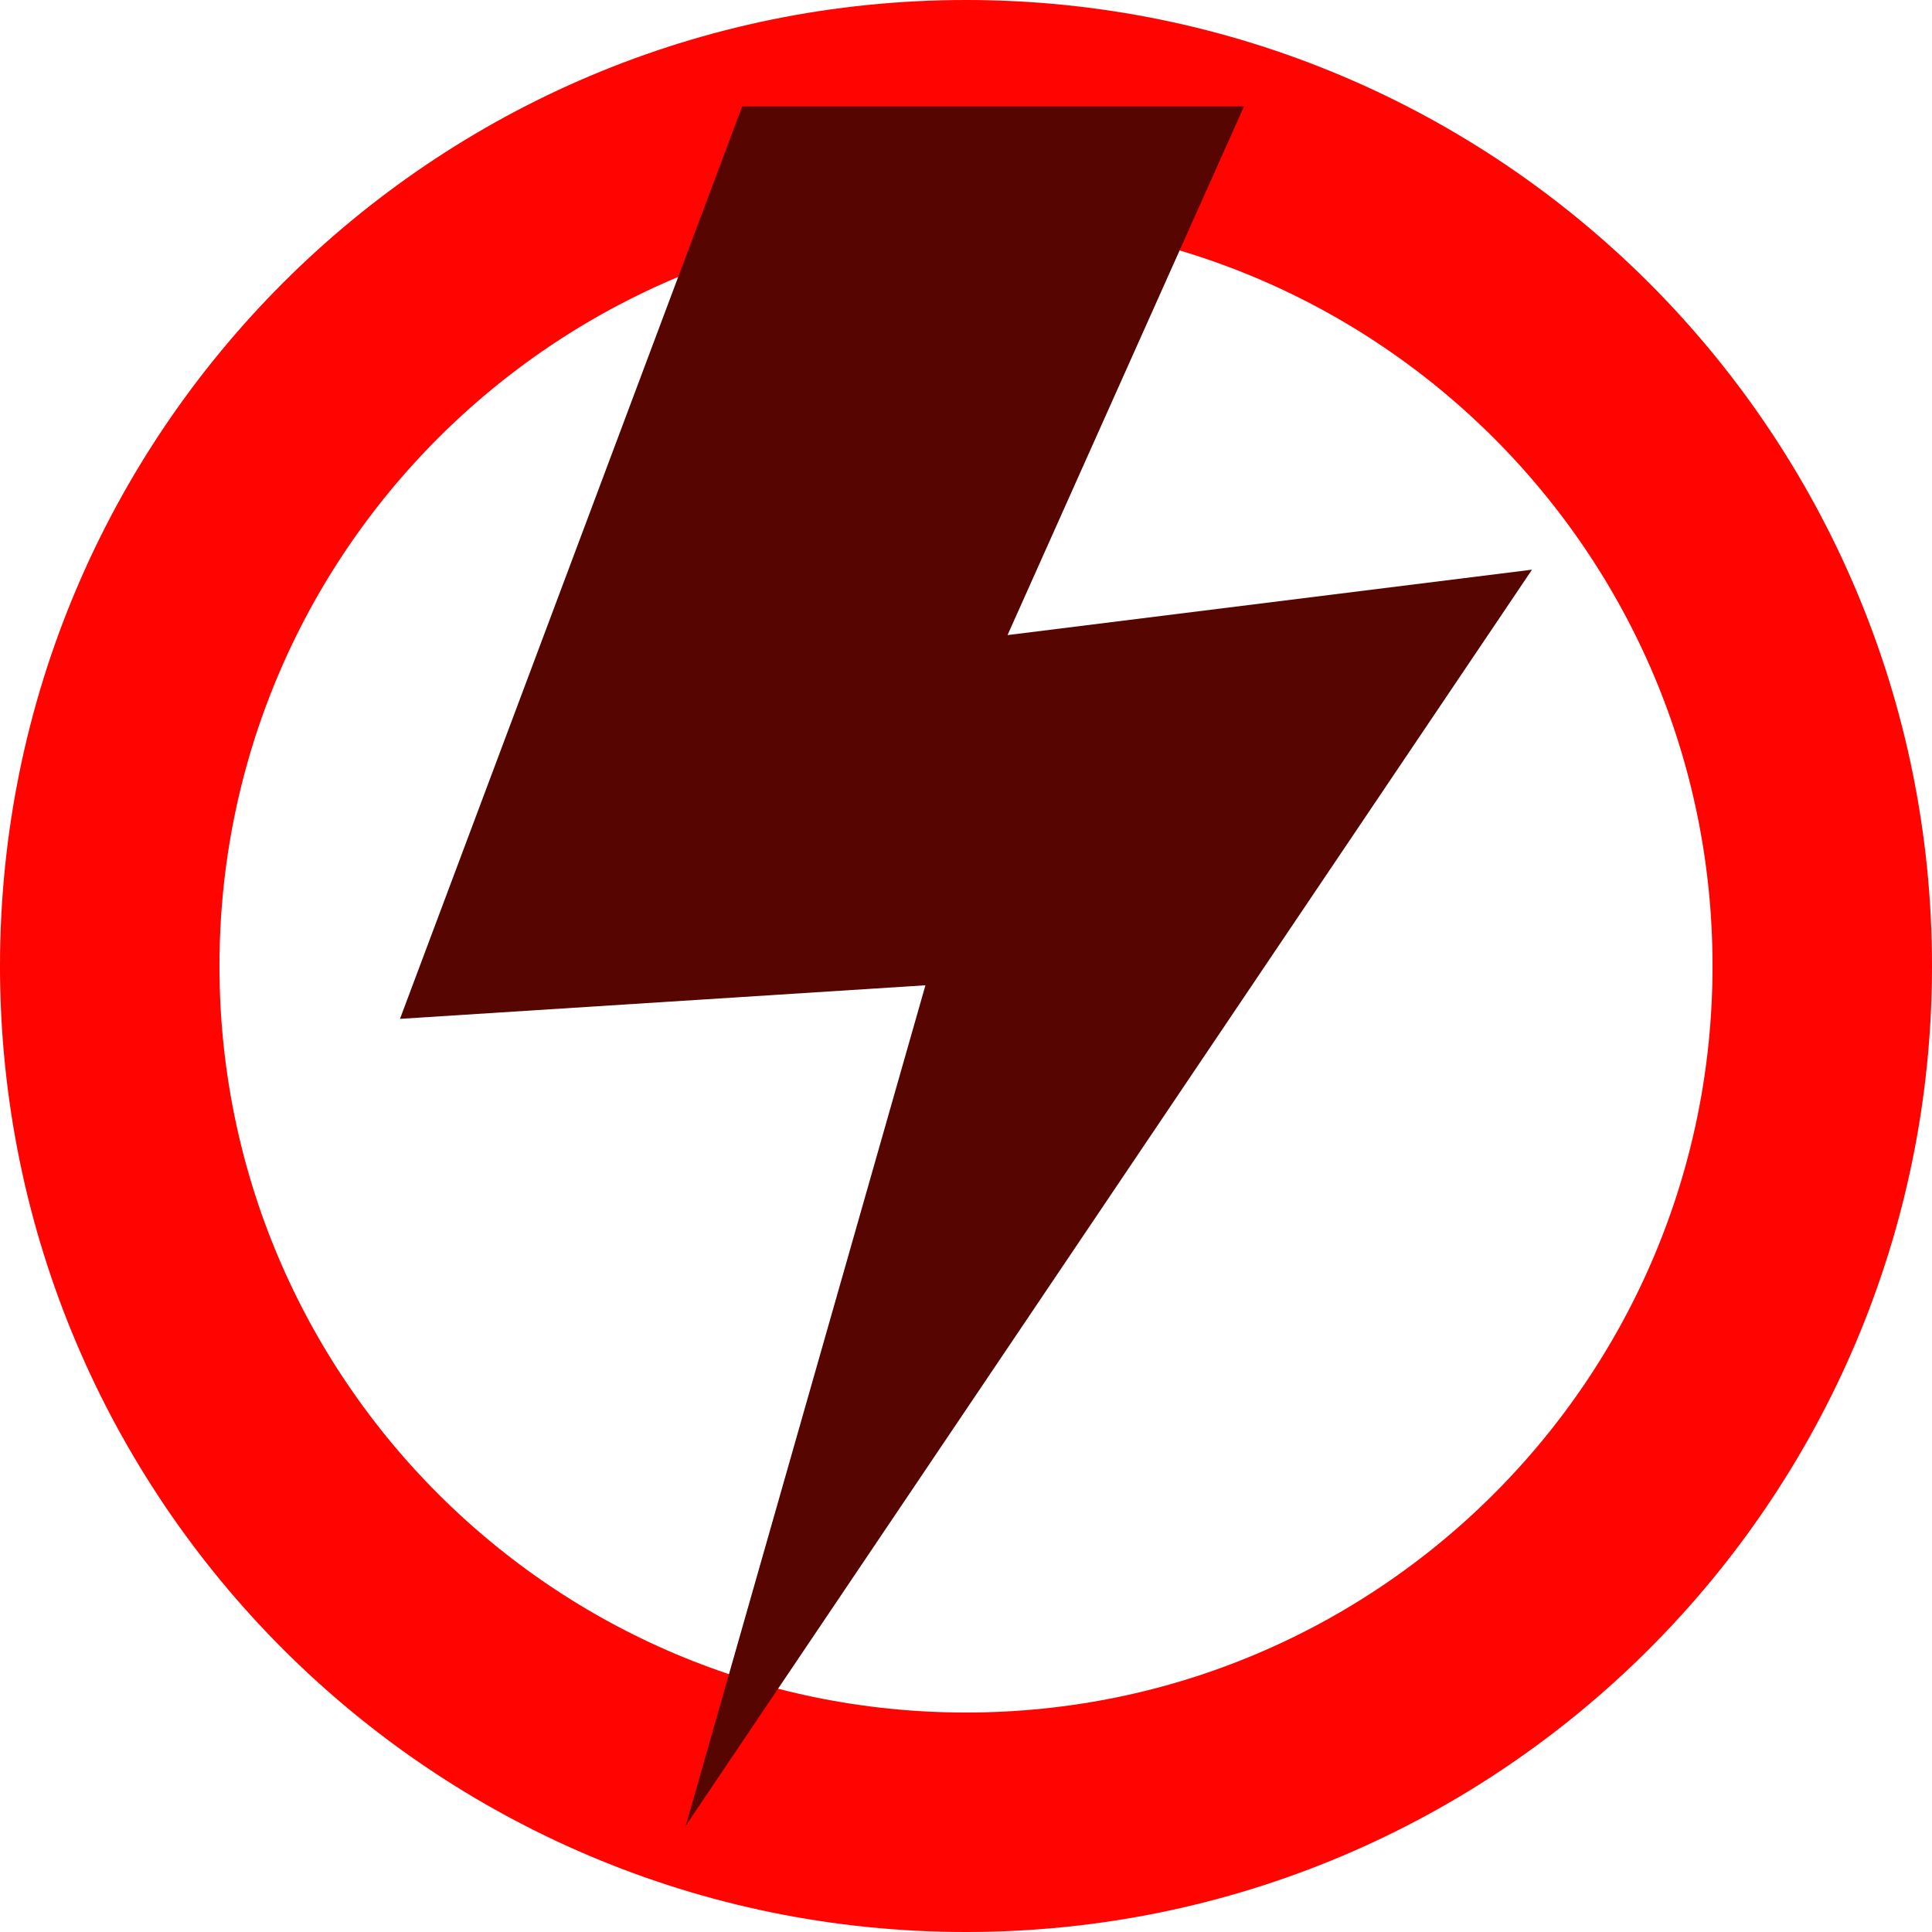
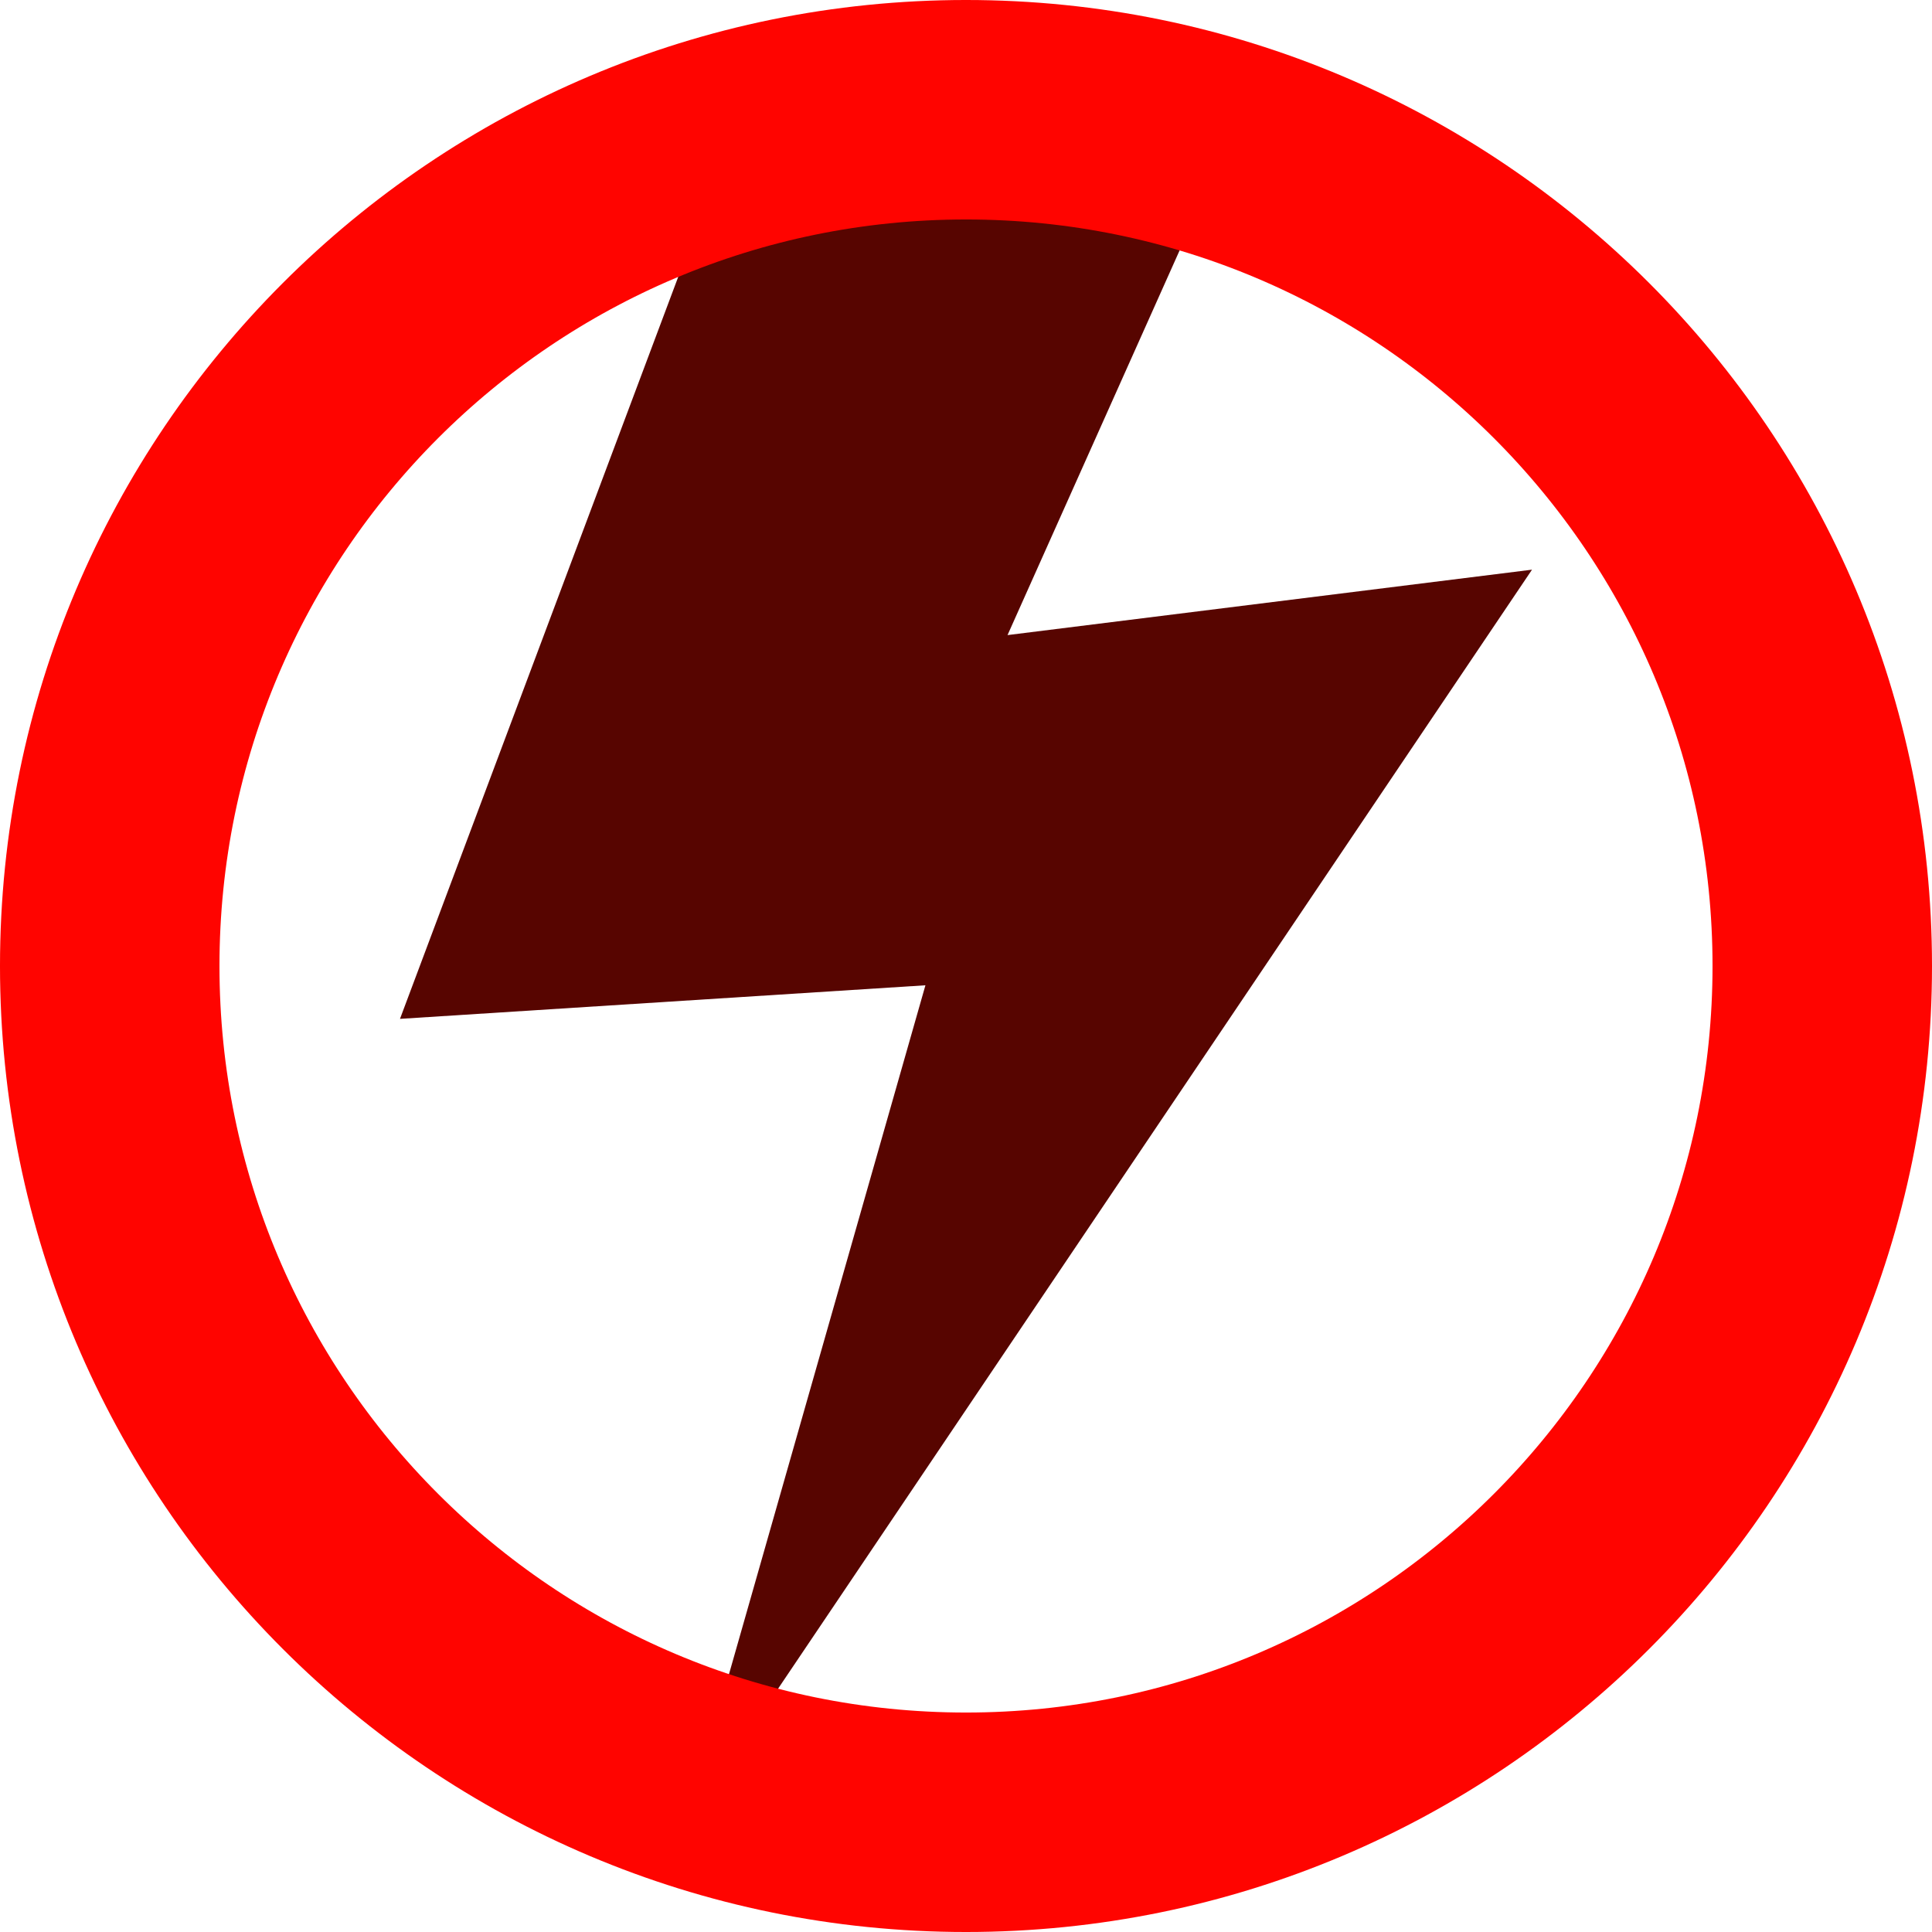
<svg xmlns="http://www.w3.org/2000/svg" width="256" height="256" viewBox="0 0 256 256" id="svg2" version="1.1">
  <defs id="defs4" />
  <g id="layer1" transform="translate(0,-796.3622)">
+     <path style="fill:#570500;fill-opacity:1;fill-rule:evenodd;stroke:none;stroke-width:1px;stroke-linecap:butt;stroke-linejoin:miter;stroke-opacity:1" d="M 98.341,810.456 53,931.366 122.624,926.917 90.871,1038.268 203,871.847 l -69.497,8.668 31.339,-70.059 z" id="path4208" />
    <circle style="fill:none;fill-opacity:1;stroke:#ff0400;stroke-width:29.081;stroke-linecap:round;stroke-linejoin:miter;stroke-miterlimit:4;stroke-dasharray:none;stroke-opacity:1" id="path4136" cx="128" cy="924.362" r="113.46" />
-     <path style="fill:#570500;fill-opacity:1;fill-rule:evenodd;stroke:none;stroke-width:1px;stroke-linecap:butt;stroke-linejoin:miter;stroke-opacity:1" d="M 98.341,810.456 53,931.366 122.624,926.917 90.871,1038.268 203,871.847 l -69.497,8.668 31.339,-70.059 z" id="path4208" />
  </g>
</svg>
